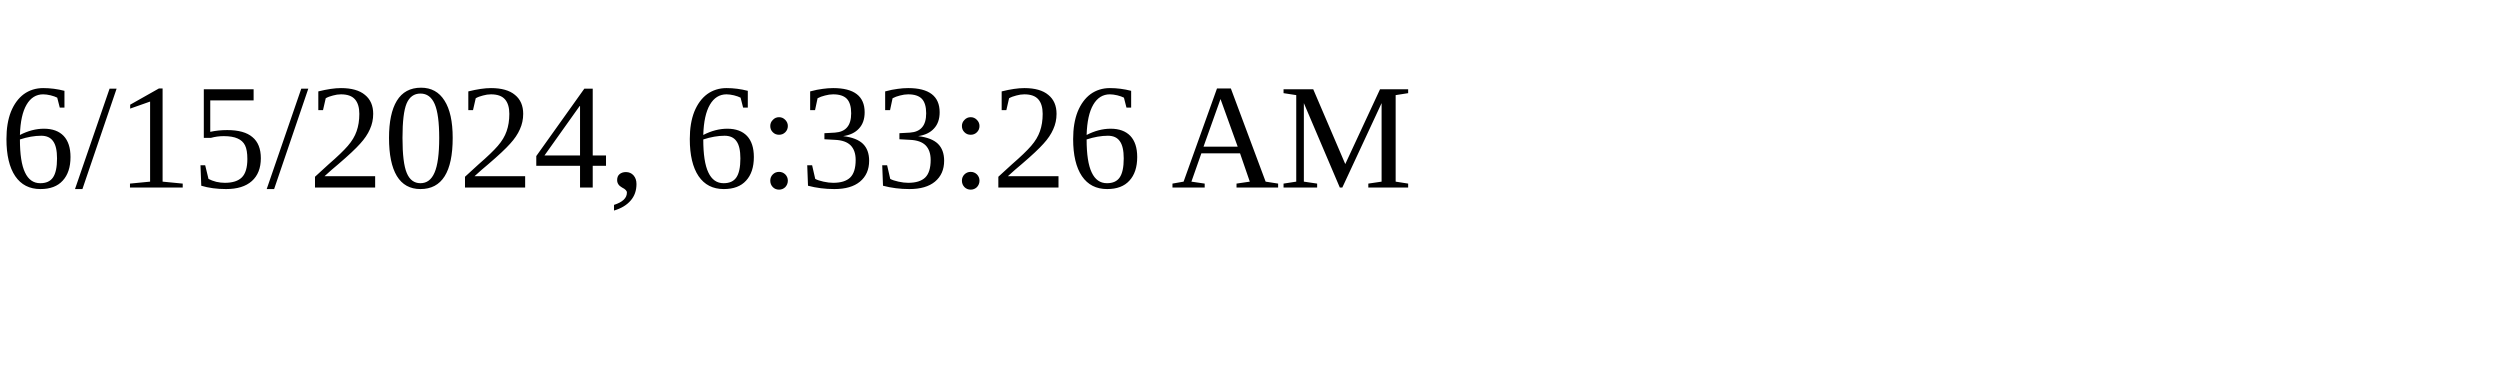
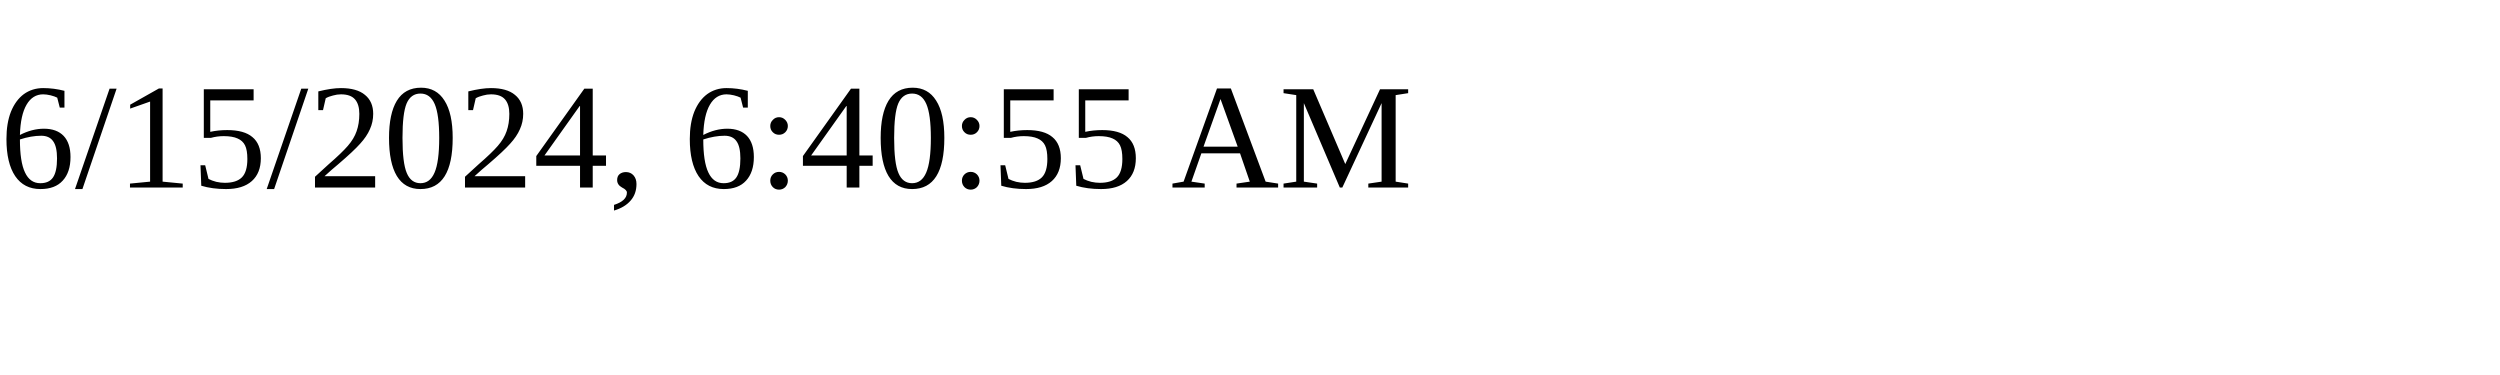
<svg xmlns="http://www.w3.org/2000/svg" height="30" width="200">
-   <text x="0" y="15">6/15/2024, 6:33:26 AM</text>
+   <text x="0" y="15">6/15/2024, 6:40:55 AM</text>
</svg>
